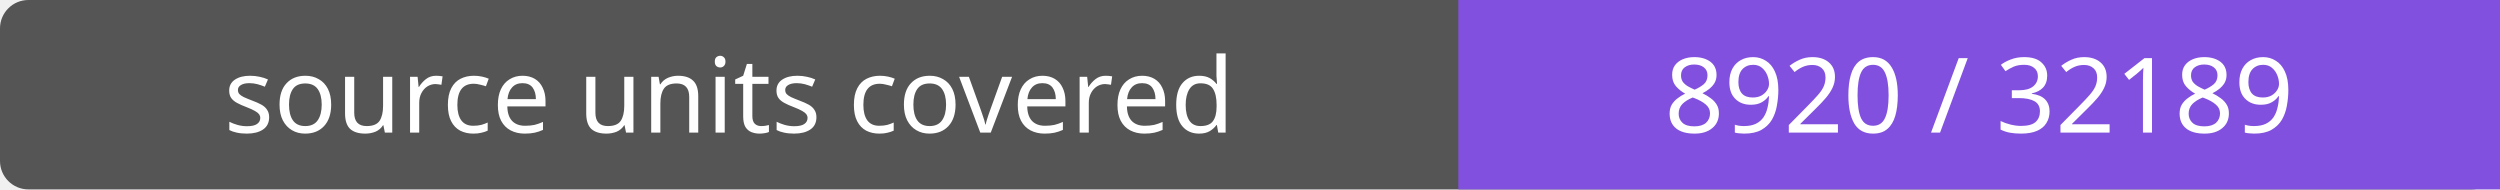
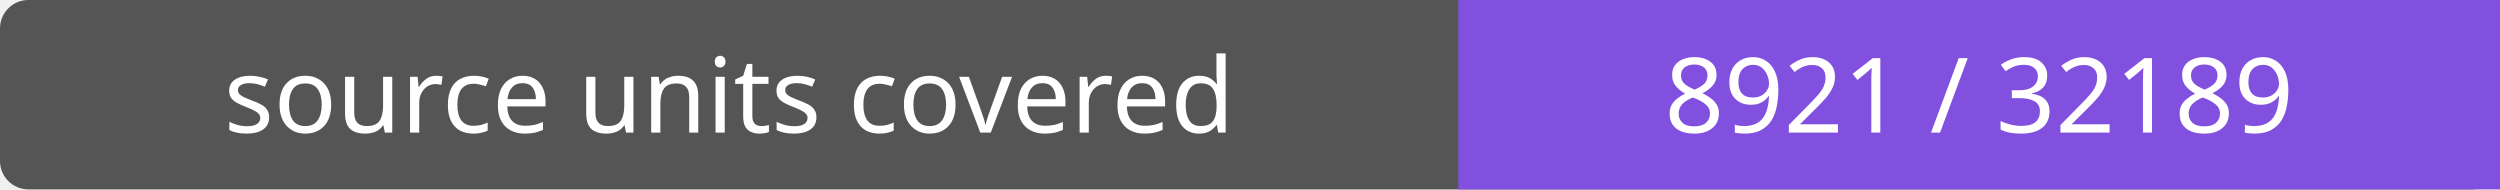
- <svg xmlns="http://www.w3.org/2000/svg" width="264" height="20" role="img" aria-label="source units covered: 8920 / 32189">
+ <svg xmlns="http://www.w3.org/2000/svg" width="264" height="20" role="img" aria-label="source units covered: 8921 / 32189">
  <rect width="264" height="20" rx="3" fill="#555" />
  <path fill="#8250df" d="M154 0h110v20H154z" />
  <g fill="#fff" text-anchor="middle" font-family="Verdana,sans-serif" font-size="11">
    <text x="77.0" y="14">source units covered</text>
-     <text x="209.0" y="14">8920 / 32189</text>
+     <text x="209.0" y="14">8921 / 32189</text>
  </g>
</svg>
